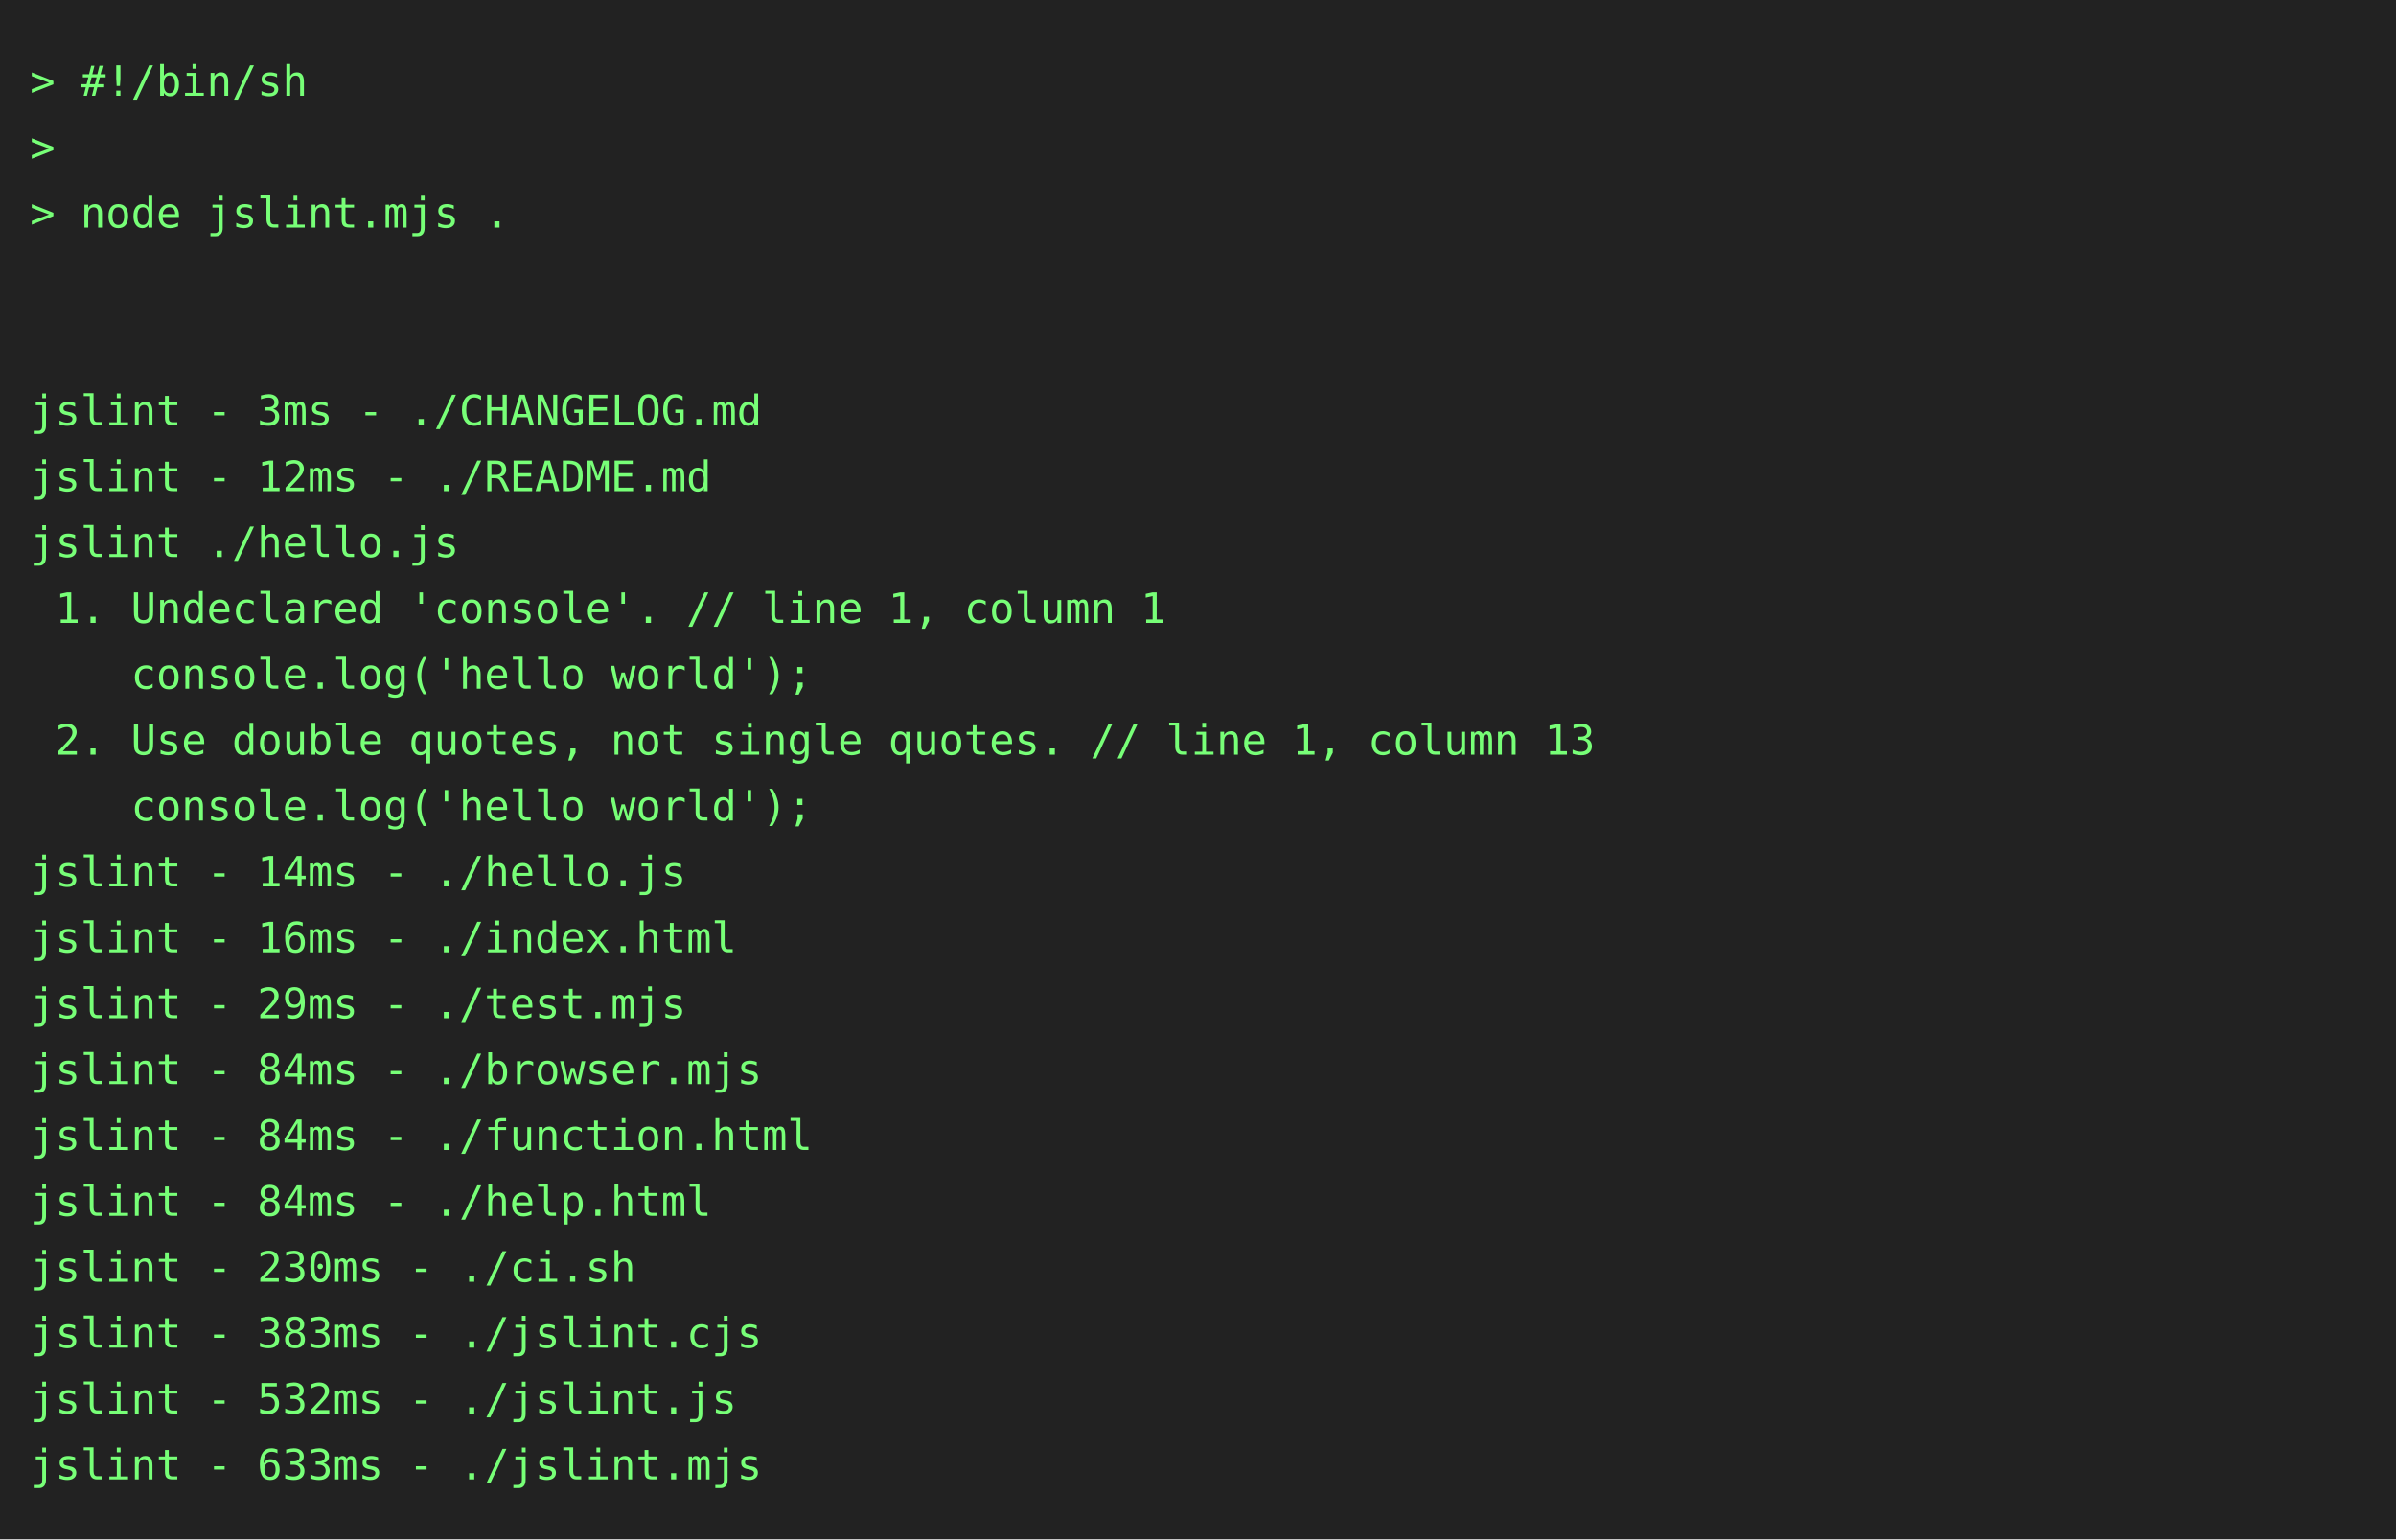
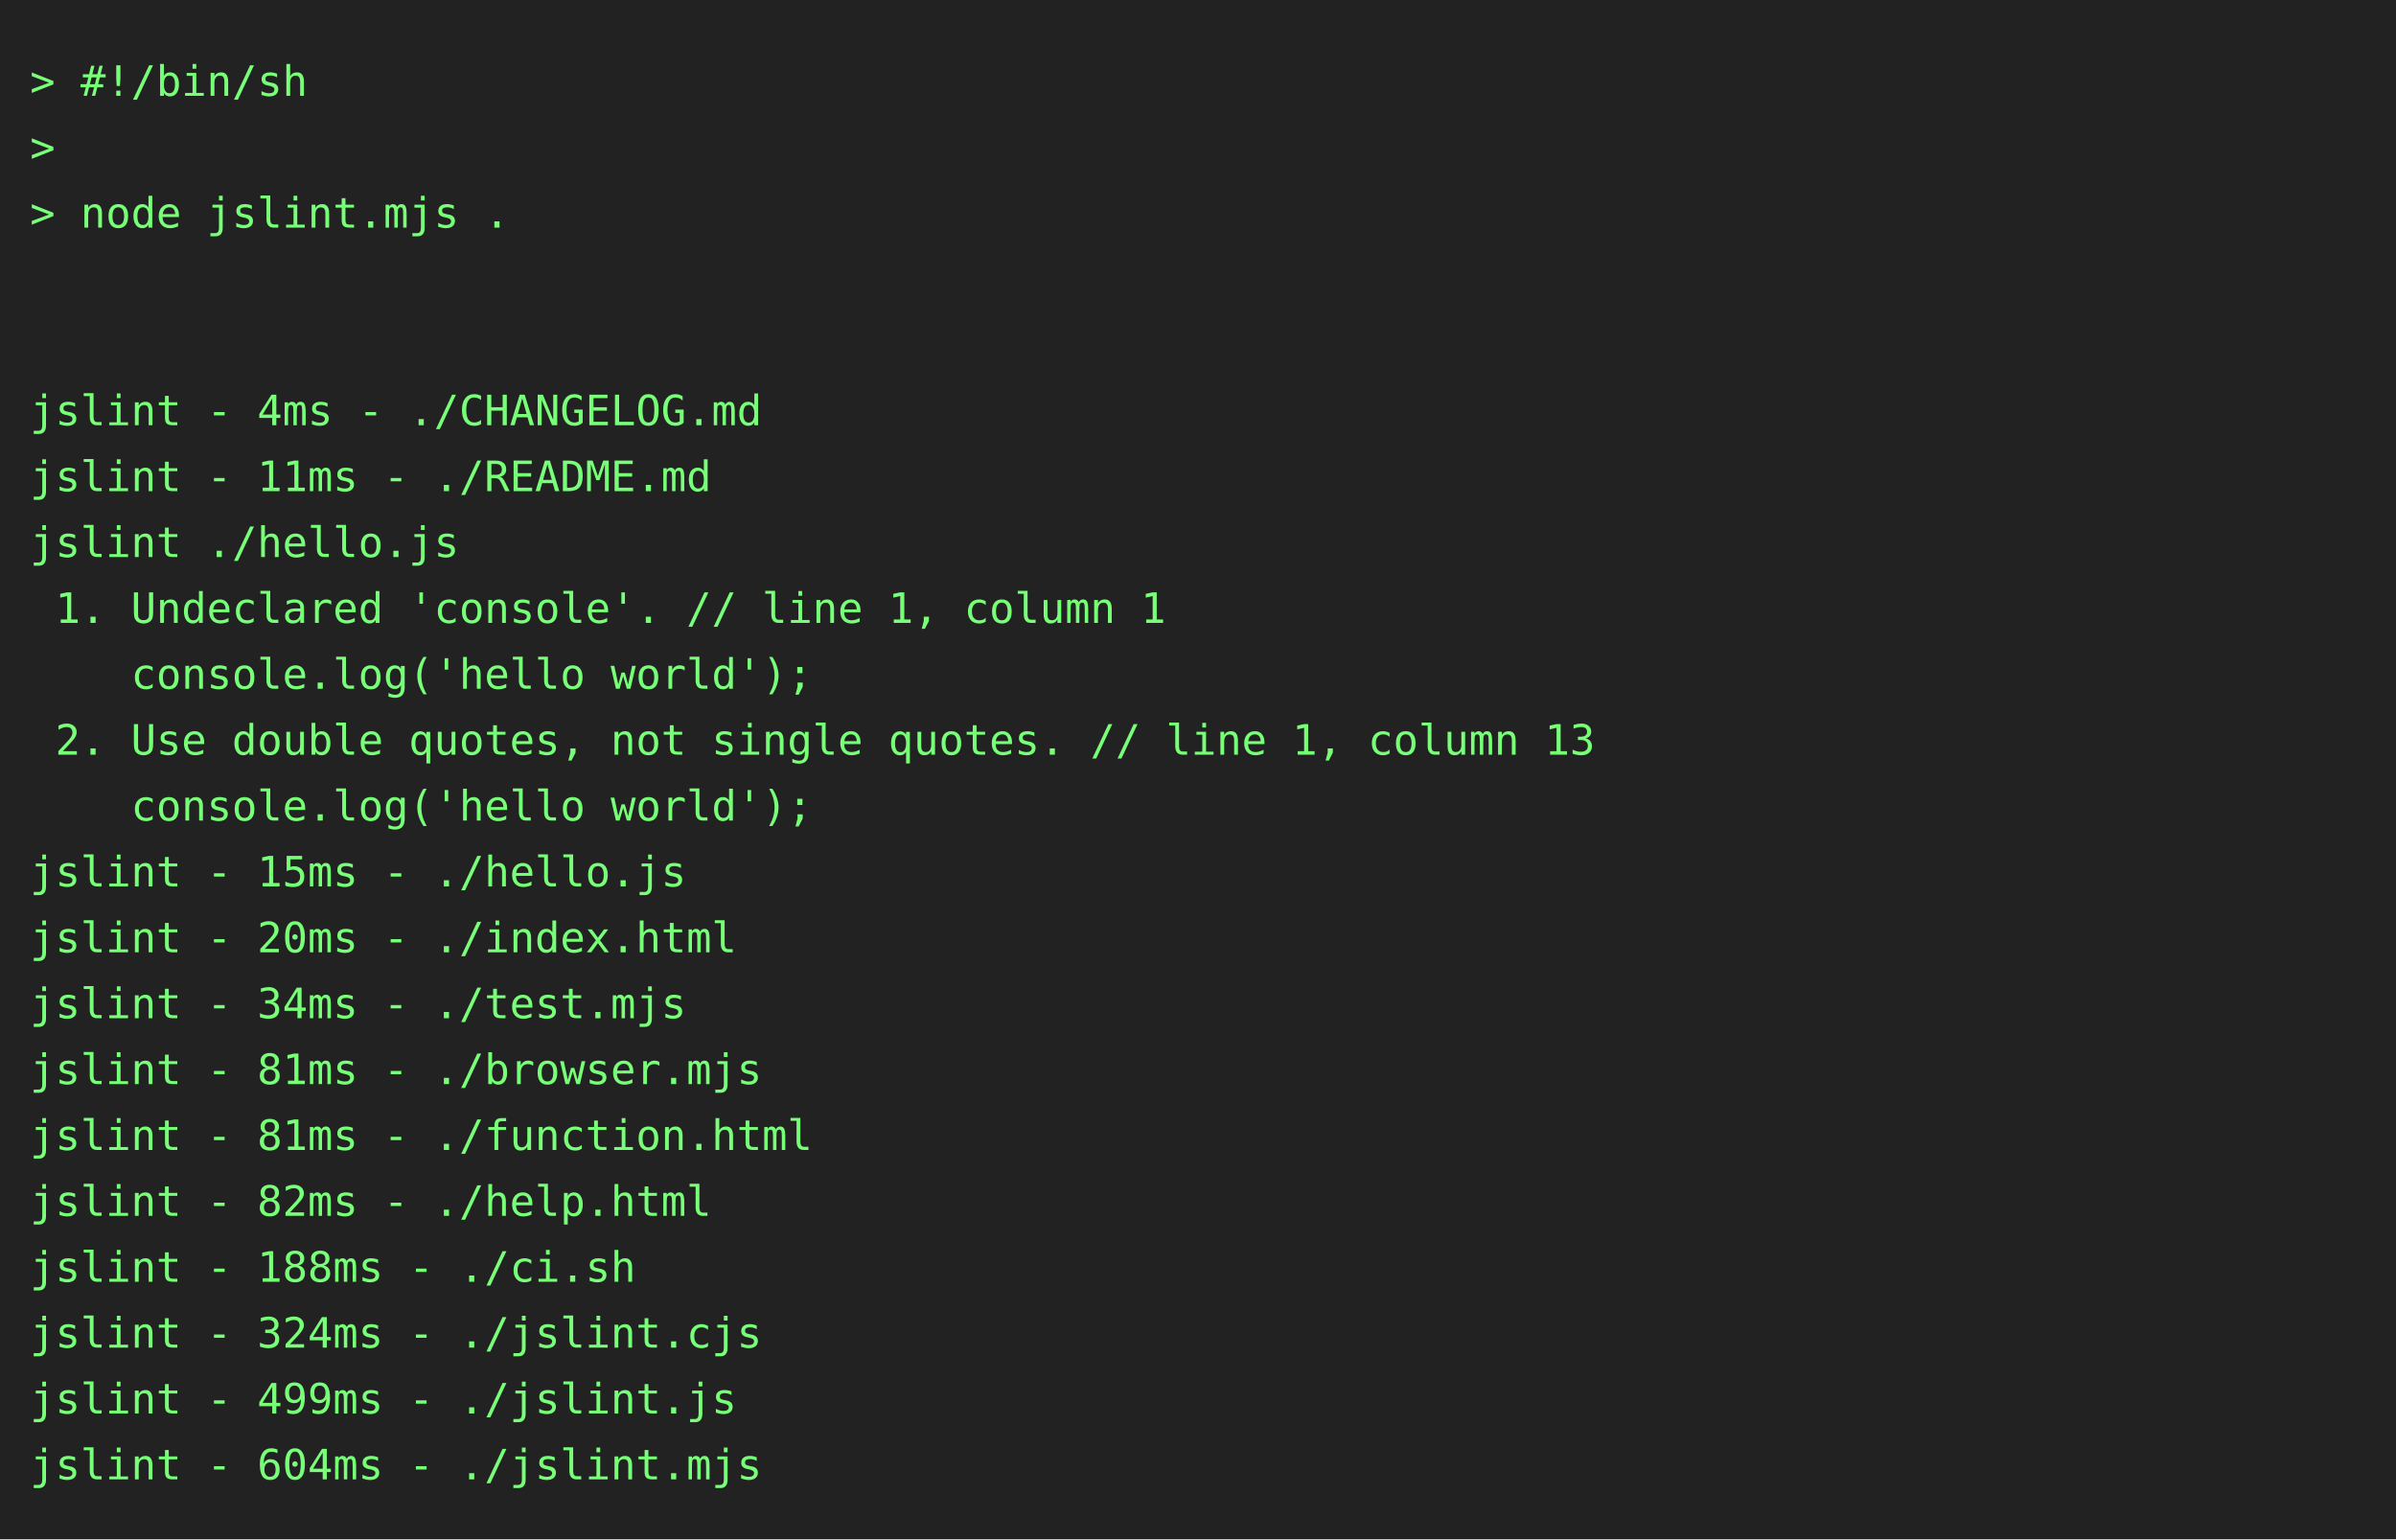
<svg xmlns="http://www.w3.org/2000/svg" height="514" width="800">
  <rect height="514" fill="#222" width="800" />
  <text fill="#7f7" font-family="consolas, menlo, monospace" font-size="14" xml:space="preserve">
    <tspan lengthAdjust="spacingAndGlyphs" textLength="768" x="10" y="32">&gt; #!/bin/sh                                                                                      </tspan>
    <tspan lengthAdjust="spacingAndGlyphs" textLength="768" x="10" y="54">&gt;                                                                                                </tspan>
    <tspan lengthAdjust="spacingAndGlyphs" textLength="768" x="10" y="76">&gt; node jslint.mjs .                                                                              </tspan>
    <tspan lengthAdjust="spacingAndGlyphs" textLength="768" x="10" y="98">                                                                                                 </tspan>
    <tspan lengthAdjust="spacingAndGlyphs" textLength="768" x="10" y="120">                                                                                                 </tspan>
-     <tspan lengthAdjust="spacingAndGlyphs" textLength="768" x="10" y="142">jslint - 3ms - ./CHANGELOG.md                                                                    </tspan>
-     <tspan lengthAdjust="spacingAndGlyphs" textLength="768" x="10" y="164">jslint - 12ms - ./README.md                                                                      </tspan>
+     <tspan lengthAdjust="spacingAndGlyphs" textLength="768" x="10" y="142">jslint - 4ms - ./CHANGELOG.md                                                                    </tspan>
+     <tspan lengthAdjust="spacingAndGlyphs" textLength="768" x="10" y="164">jslint - 11ms - ./README.md                                                                      </tspan>
    <tspan lengthAdjust="spacingAndGlyphs" textLength="768" x="10" y="186">jslint ./hello.js                                                                                </tspan>
    <tspan lengthAdjust="spacingAndGlyphs" textLength="768" x="10" y="208"> 1. Undeclared 'console'. // line 1, column 1                                                    </tspan>
    <tspan lengthAdjust="spacingAndGlyphs" textLength="768" x="10" y="230">    console.log('hello world');                                                                  </tspan>
    <tspan lengthAdjust="spacingAndGlyphs" textLength="768" x="10" y="252"> 2. Use double quotes, not single quotes. // line 1, column 13                                   </tspan>
    <tspan lengthAdjust="spacingAndGlyphs" textLength="768" x="10" y="274">    console.log('hello world');                                                                  </tspan>
-     <tspan lengthAdjust="spacingAndGlyphs" textLength="768" x="10" y="296">jslint - 14ms - ./hello.js                                                                       </tspan>
-     <tspan lengthAdjust="spacingAndGlyphs" textLength="768" x="10" y="318">jslint - 16ms - ./index.html                                                                     </tspan>
-     <tspan lengthAdjust="spacingAndGlyphs" textLength="768" x="10" y="340">jslint - 29ms - ./test.mjs                                                                       </tspan>
-     <tspan lengthAdjust="spacingAndGlyphs" textLength="768" x="10" y="362">jslint - 84ms - ./browser.mjs                                                                    </tspan>
-     <tspan lengthAdjust="spacingAndGlyphs" textLength="768" x="10" y="384">jslint - 84ms - ./function.html                                                                  </tspan>
-     <tspan lengthAdjust="spacingAndGlyphs" textLength="768" x="10" y="406">jslint - 84ms - ./help.html                                                                      </tspan>
-     <tspan lengthAdjust="spacingAndGlyphs" textLength="768" x="10" y="428">jslint - 230ms - ./ci.sh                                                                         </tspan>
-     <tspan lengthAdjust="spacingAndGlyphs" textLength="768" x="10" y="450">jslint - 383ms - ./jslint.cjs                                                                    </tspan>
-     <tspan lengthAdjust="spacingAndGlyphs" textLength="768" x="10" y="472">jslint - 532ms - ./jslint.js                                                                     </tspan>
-     <tspan lengthAdjust="spacingAndGlyphs" textLength="768" x="10" y="494">jslint - 633ms - ./jslint.mjs                                                                    </tspan>
+     <tspan lengthAdjust="spacingAndGlyphs" textLength="768" x="10" y="296">jslint - 15ms - ./hello.js                                                                       </tspan>
+     <tspan lengthAdjust="spacingAndGlyphs" textLength="768" x="10" y="318">jslint - 20ms - ./index.html                                                                     </tspan>
+     <tspan lengthAdjust="spacingAndGlyphs" textLength="768" x="10" y="340">jslint - 34ms - ./test.mjs                                                                       </tspan>
+     <tspan lengthAdjust="spacingAndGlyphs" textLength="768" x="10" y="362">jslint - 81ms - ./browser.mjs                                                                    </tspan>
+     <tspan lengthAdjust="spacingAndGlyphs" textLength="768" x="10" y="384">jslint - 81ms - ./function.html                                                                  </tspan>
+     <tspan lengthAdjust="spacingAndGlyphs" textLength="768" x="10" y="406">jslint - 82ms - ./help.html                                                                      </tspan>
+     <tspan lengthAdjust="spacingAndGlyphs" textLength="768" x="10" y="428">jslint - 188ms - ./ci.sh                                                                         </tspan>
+     <tspan lengthAdjust="spacingAndGlyphs" textLength="768" x="10" y="450">jslint - 324ms - ./jslint.cjs                                                                    </tspan>
+     <tspan lengthAdjust="spacingAndGlyphs" textLength="768" x="10" y="472">jslint - 499ms - ./jslint.js                                                                     </tspan>
+     <tspan lengthAdjust="spacingAndGlyphs" textLength="768" x="10" y="494">jslint - 604ms - ./jslint.mjs                                                                    </tspan>
  </text>
</svg>
